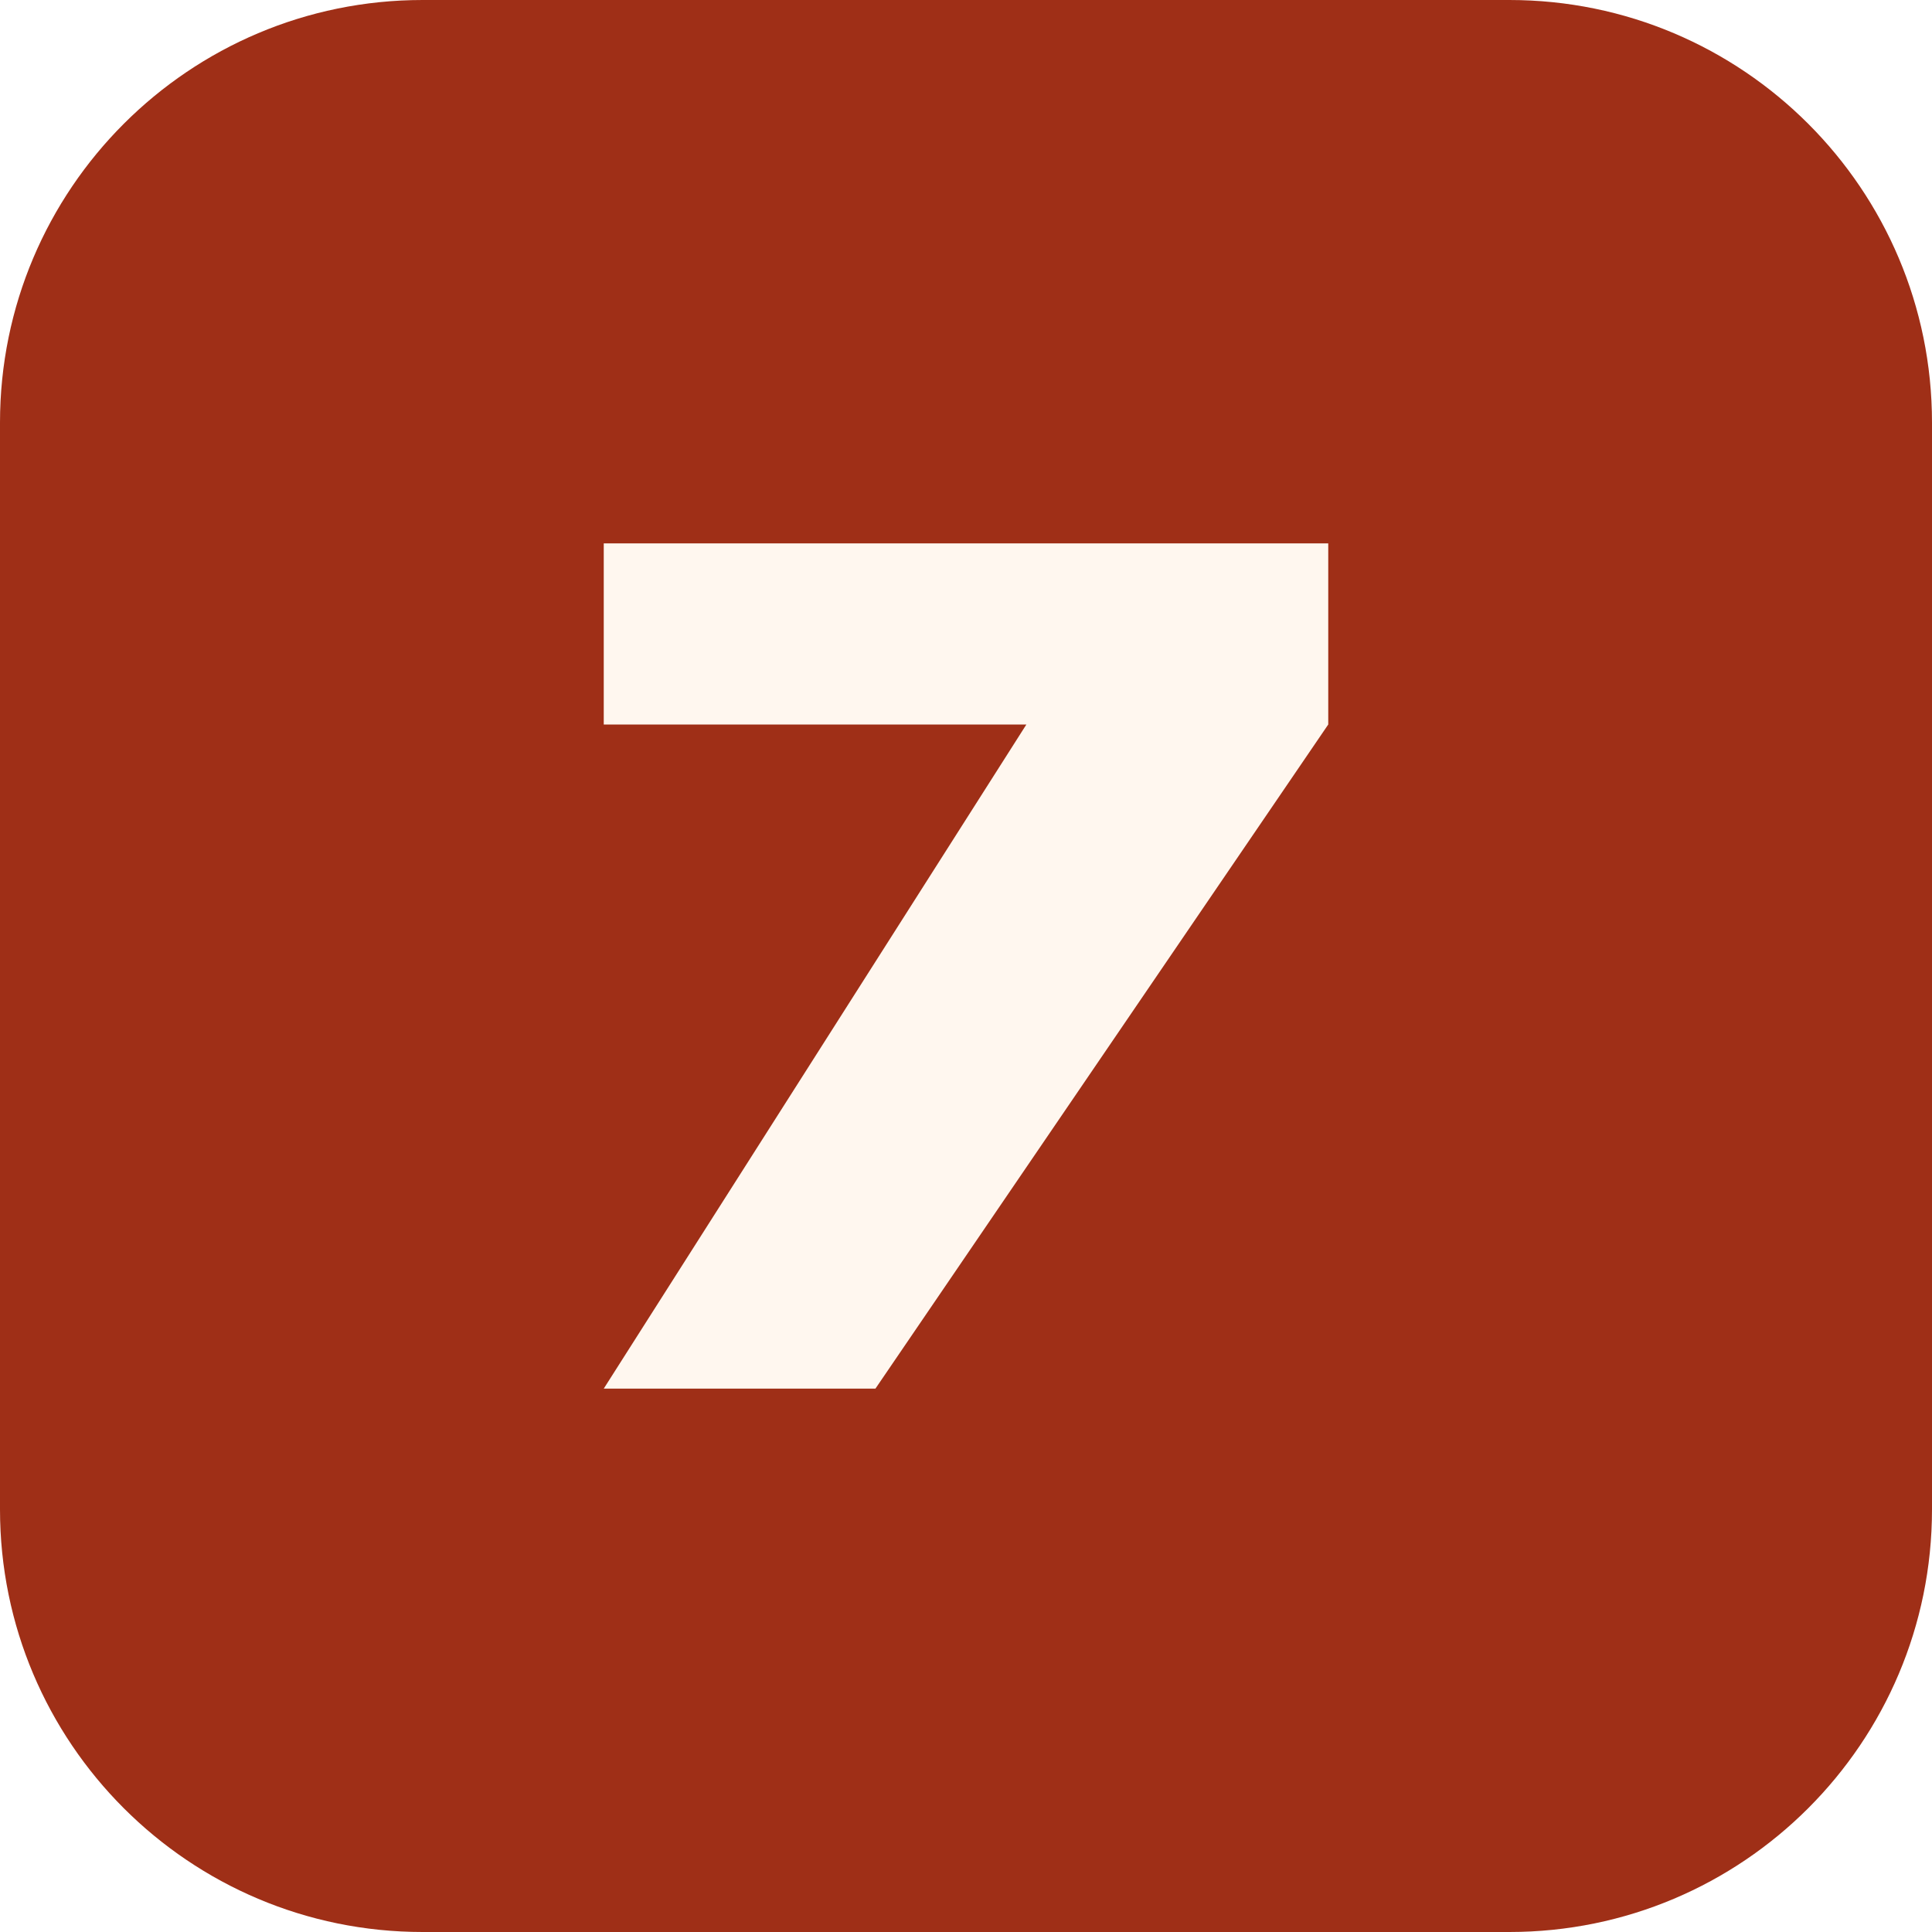
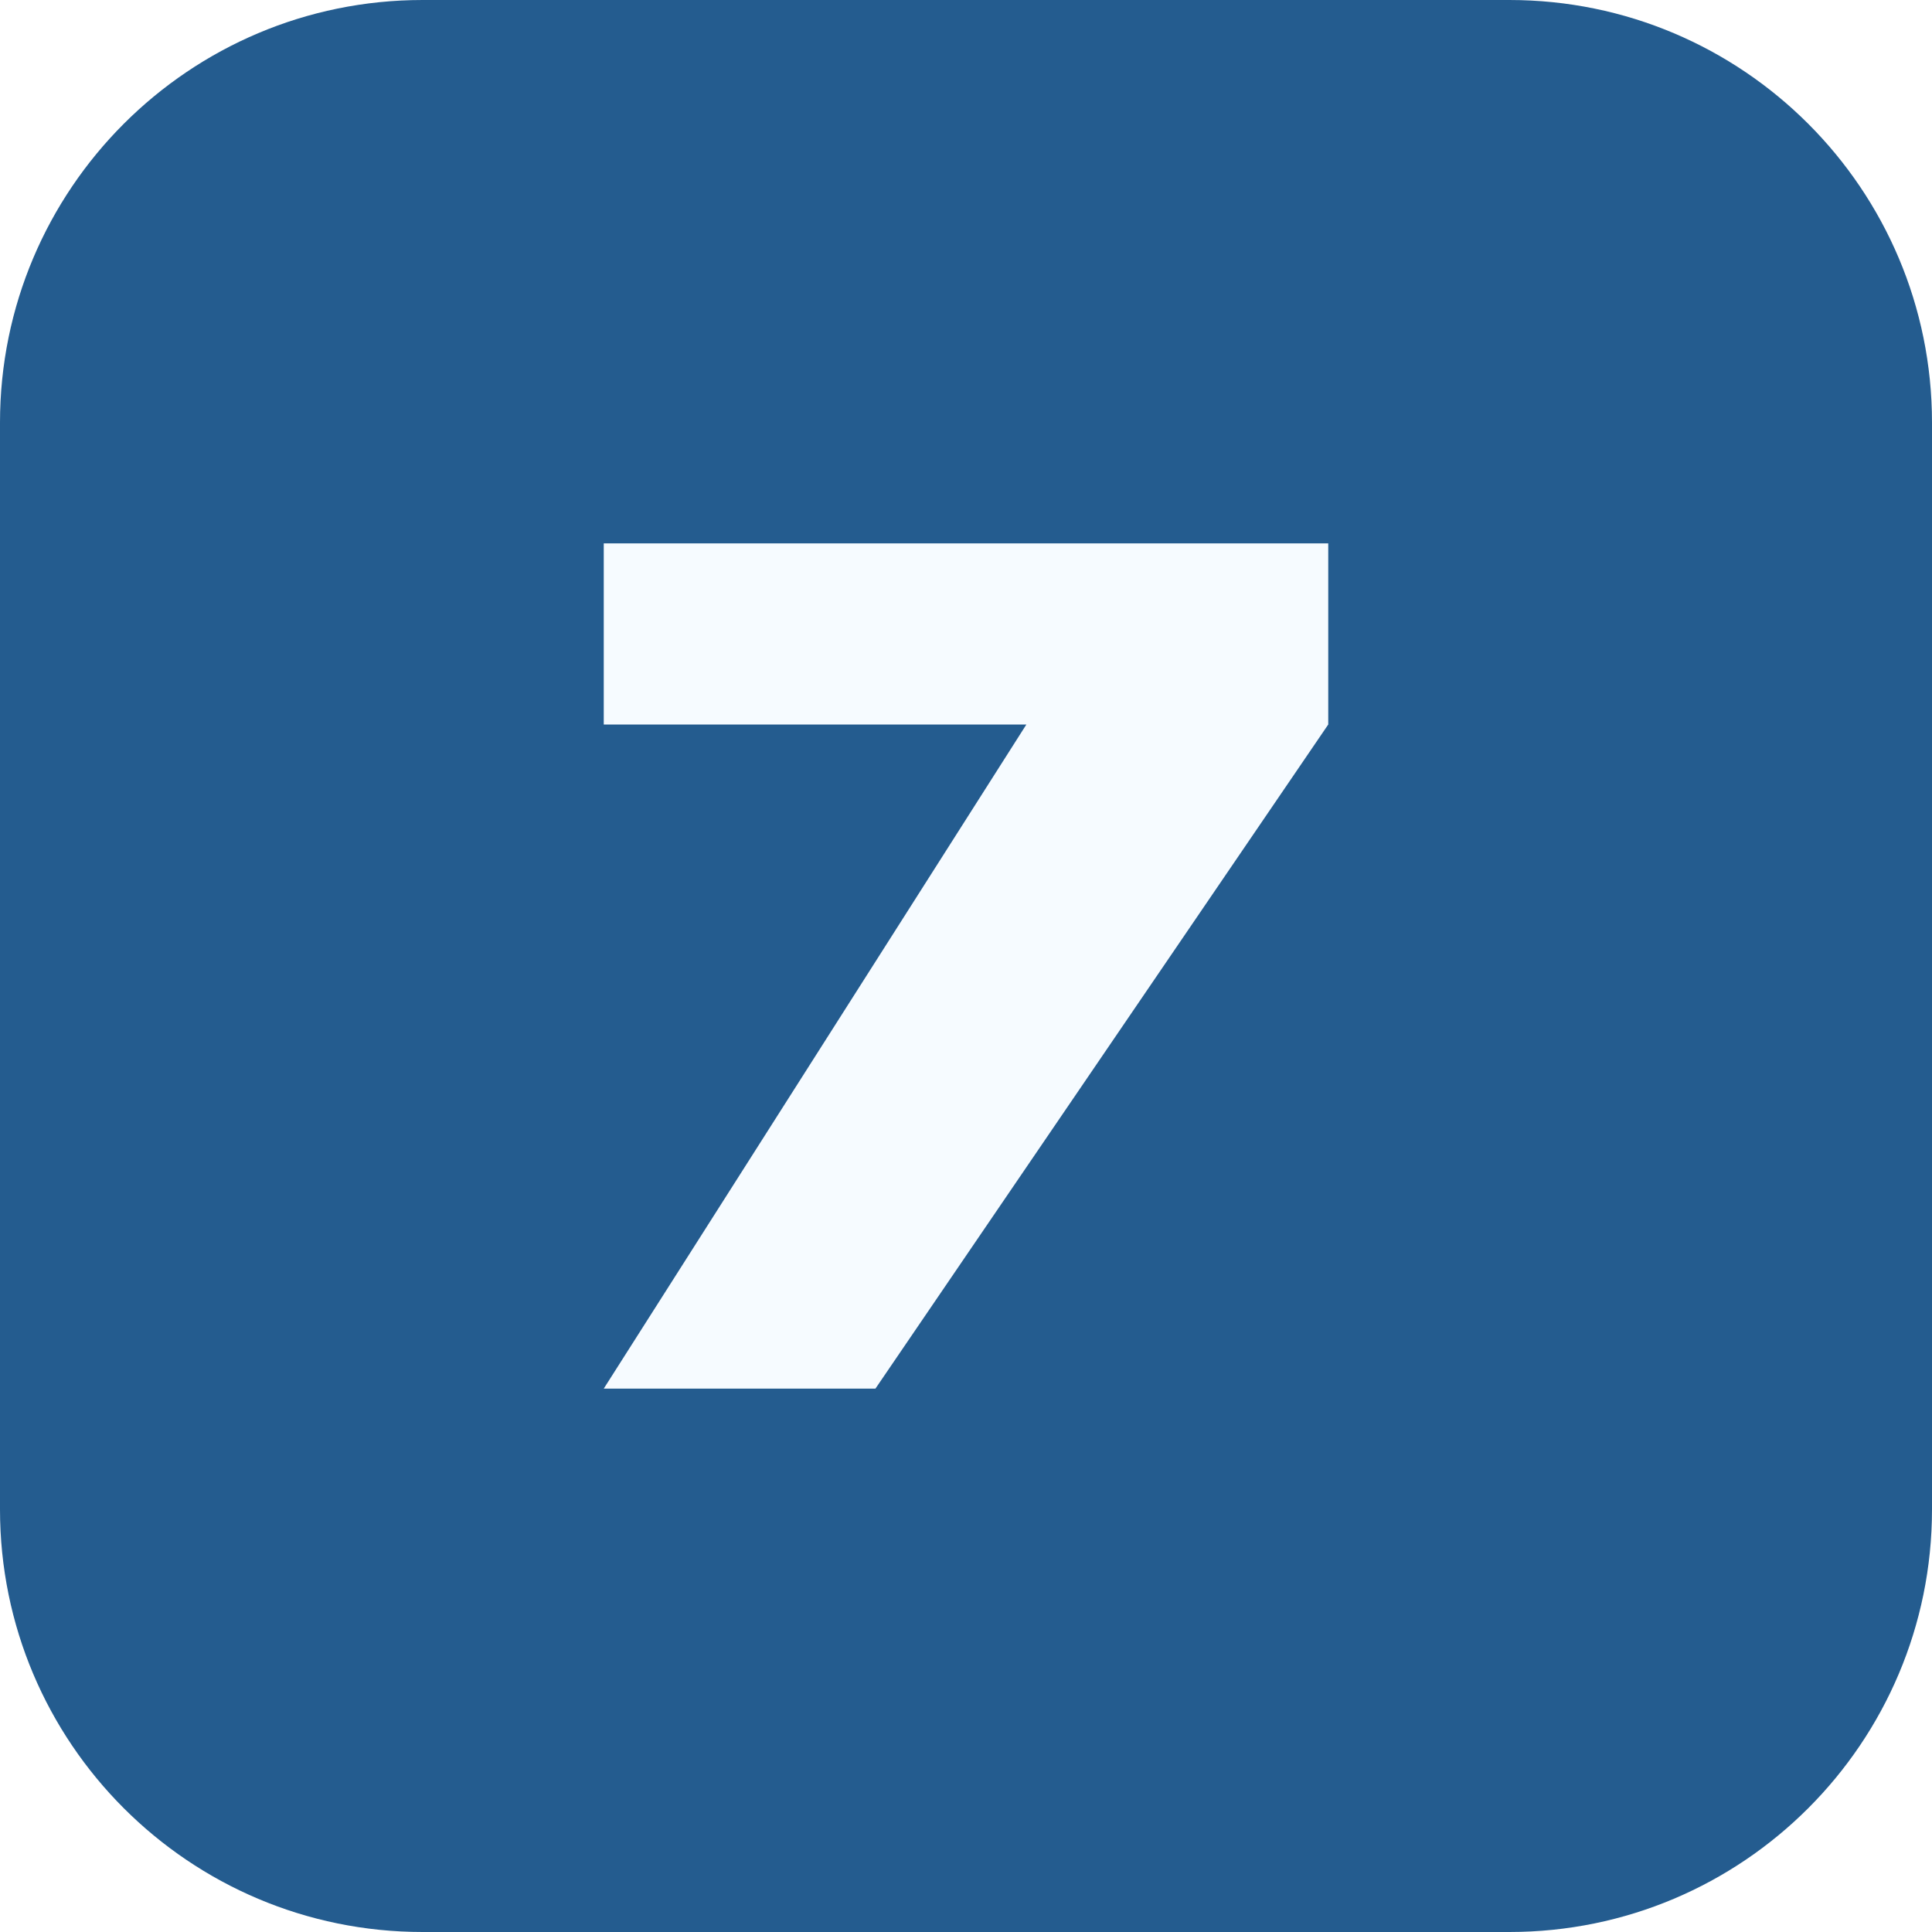
<svg xmlns="http://www.w3.org/2000/svg" viewBox="0 0 64 64">
-   <rect width="64" height="64" rx="14" fill="#9f2f17" />
-   <path d="M20 18h24v6L29 46h-9l14-22H20z" fill="#fff7ef" />
+   <rect width="64" height="64" rx="14" fill="#245c8f" />
+   <path d="M20 18h24v6L29 46h-9l14-22H20z" fill="#f6fbff" />
</svg>
